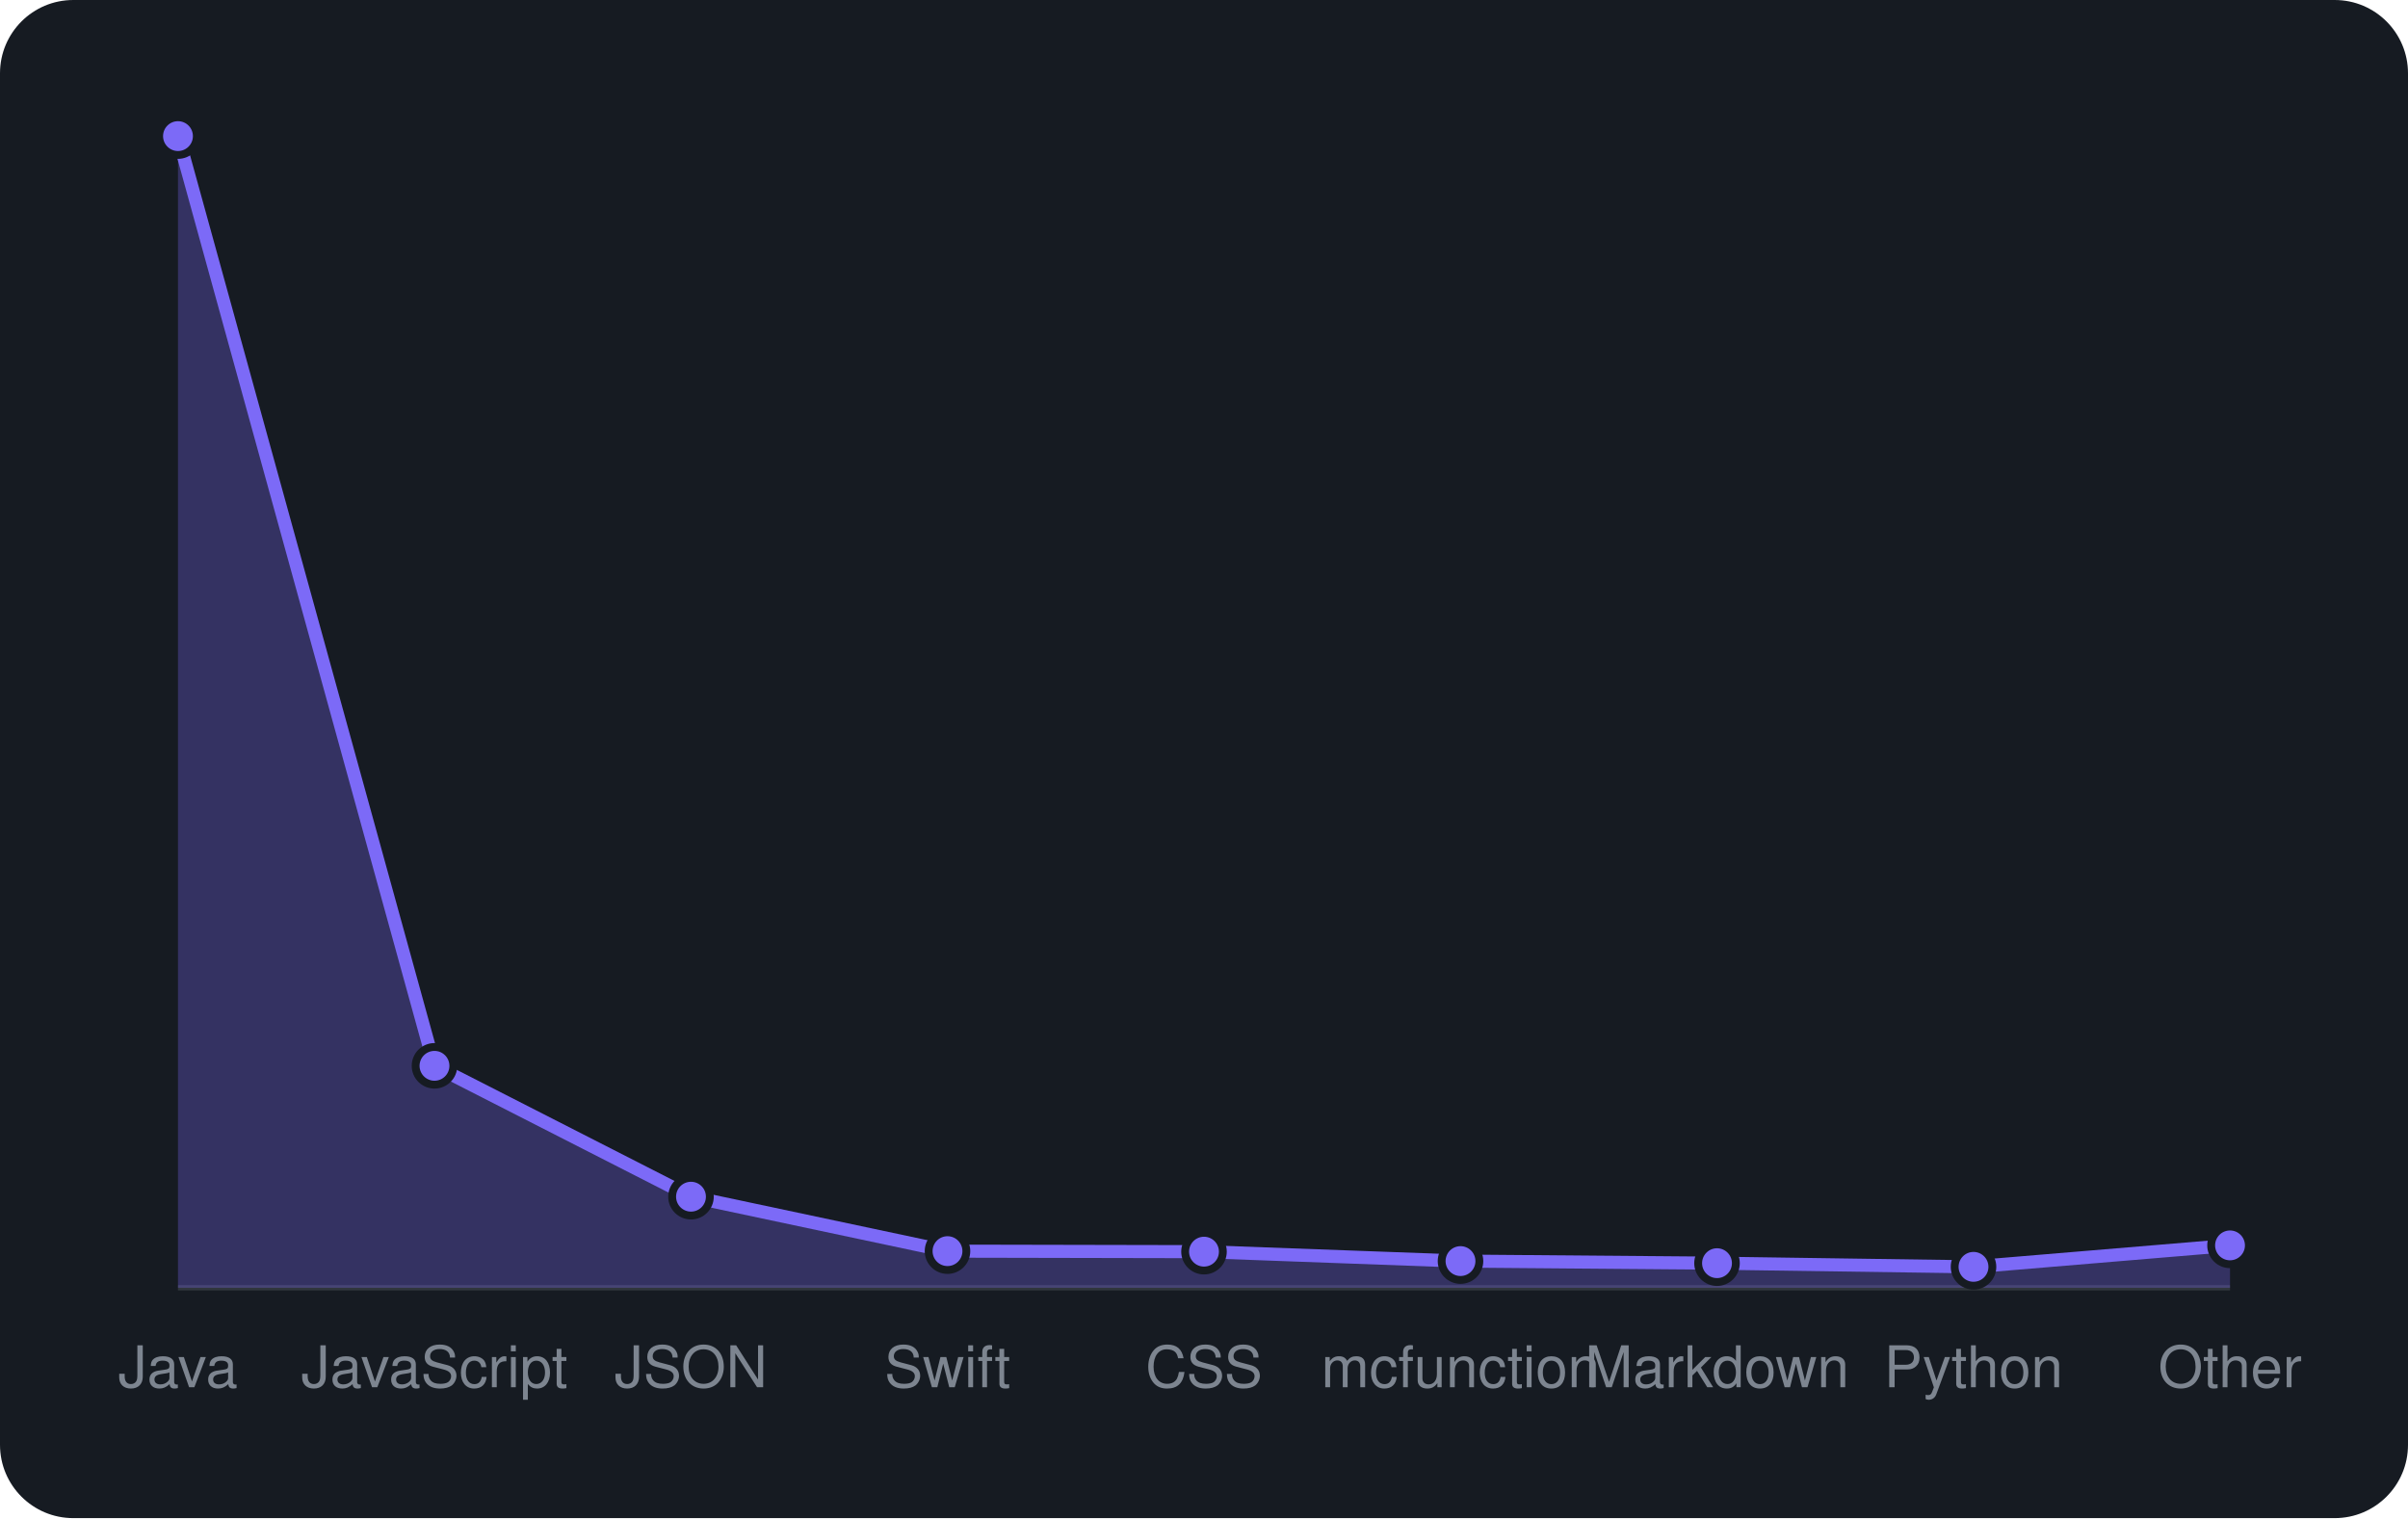
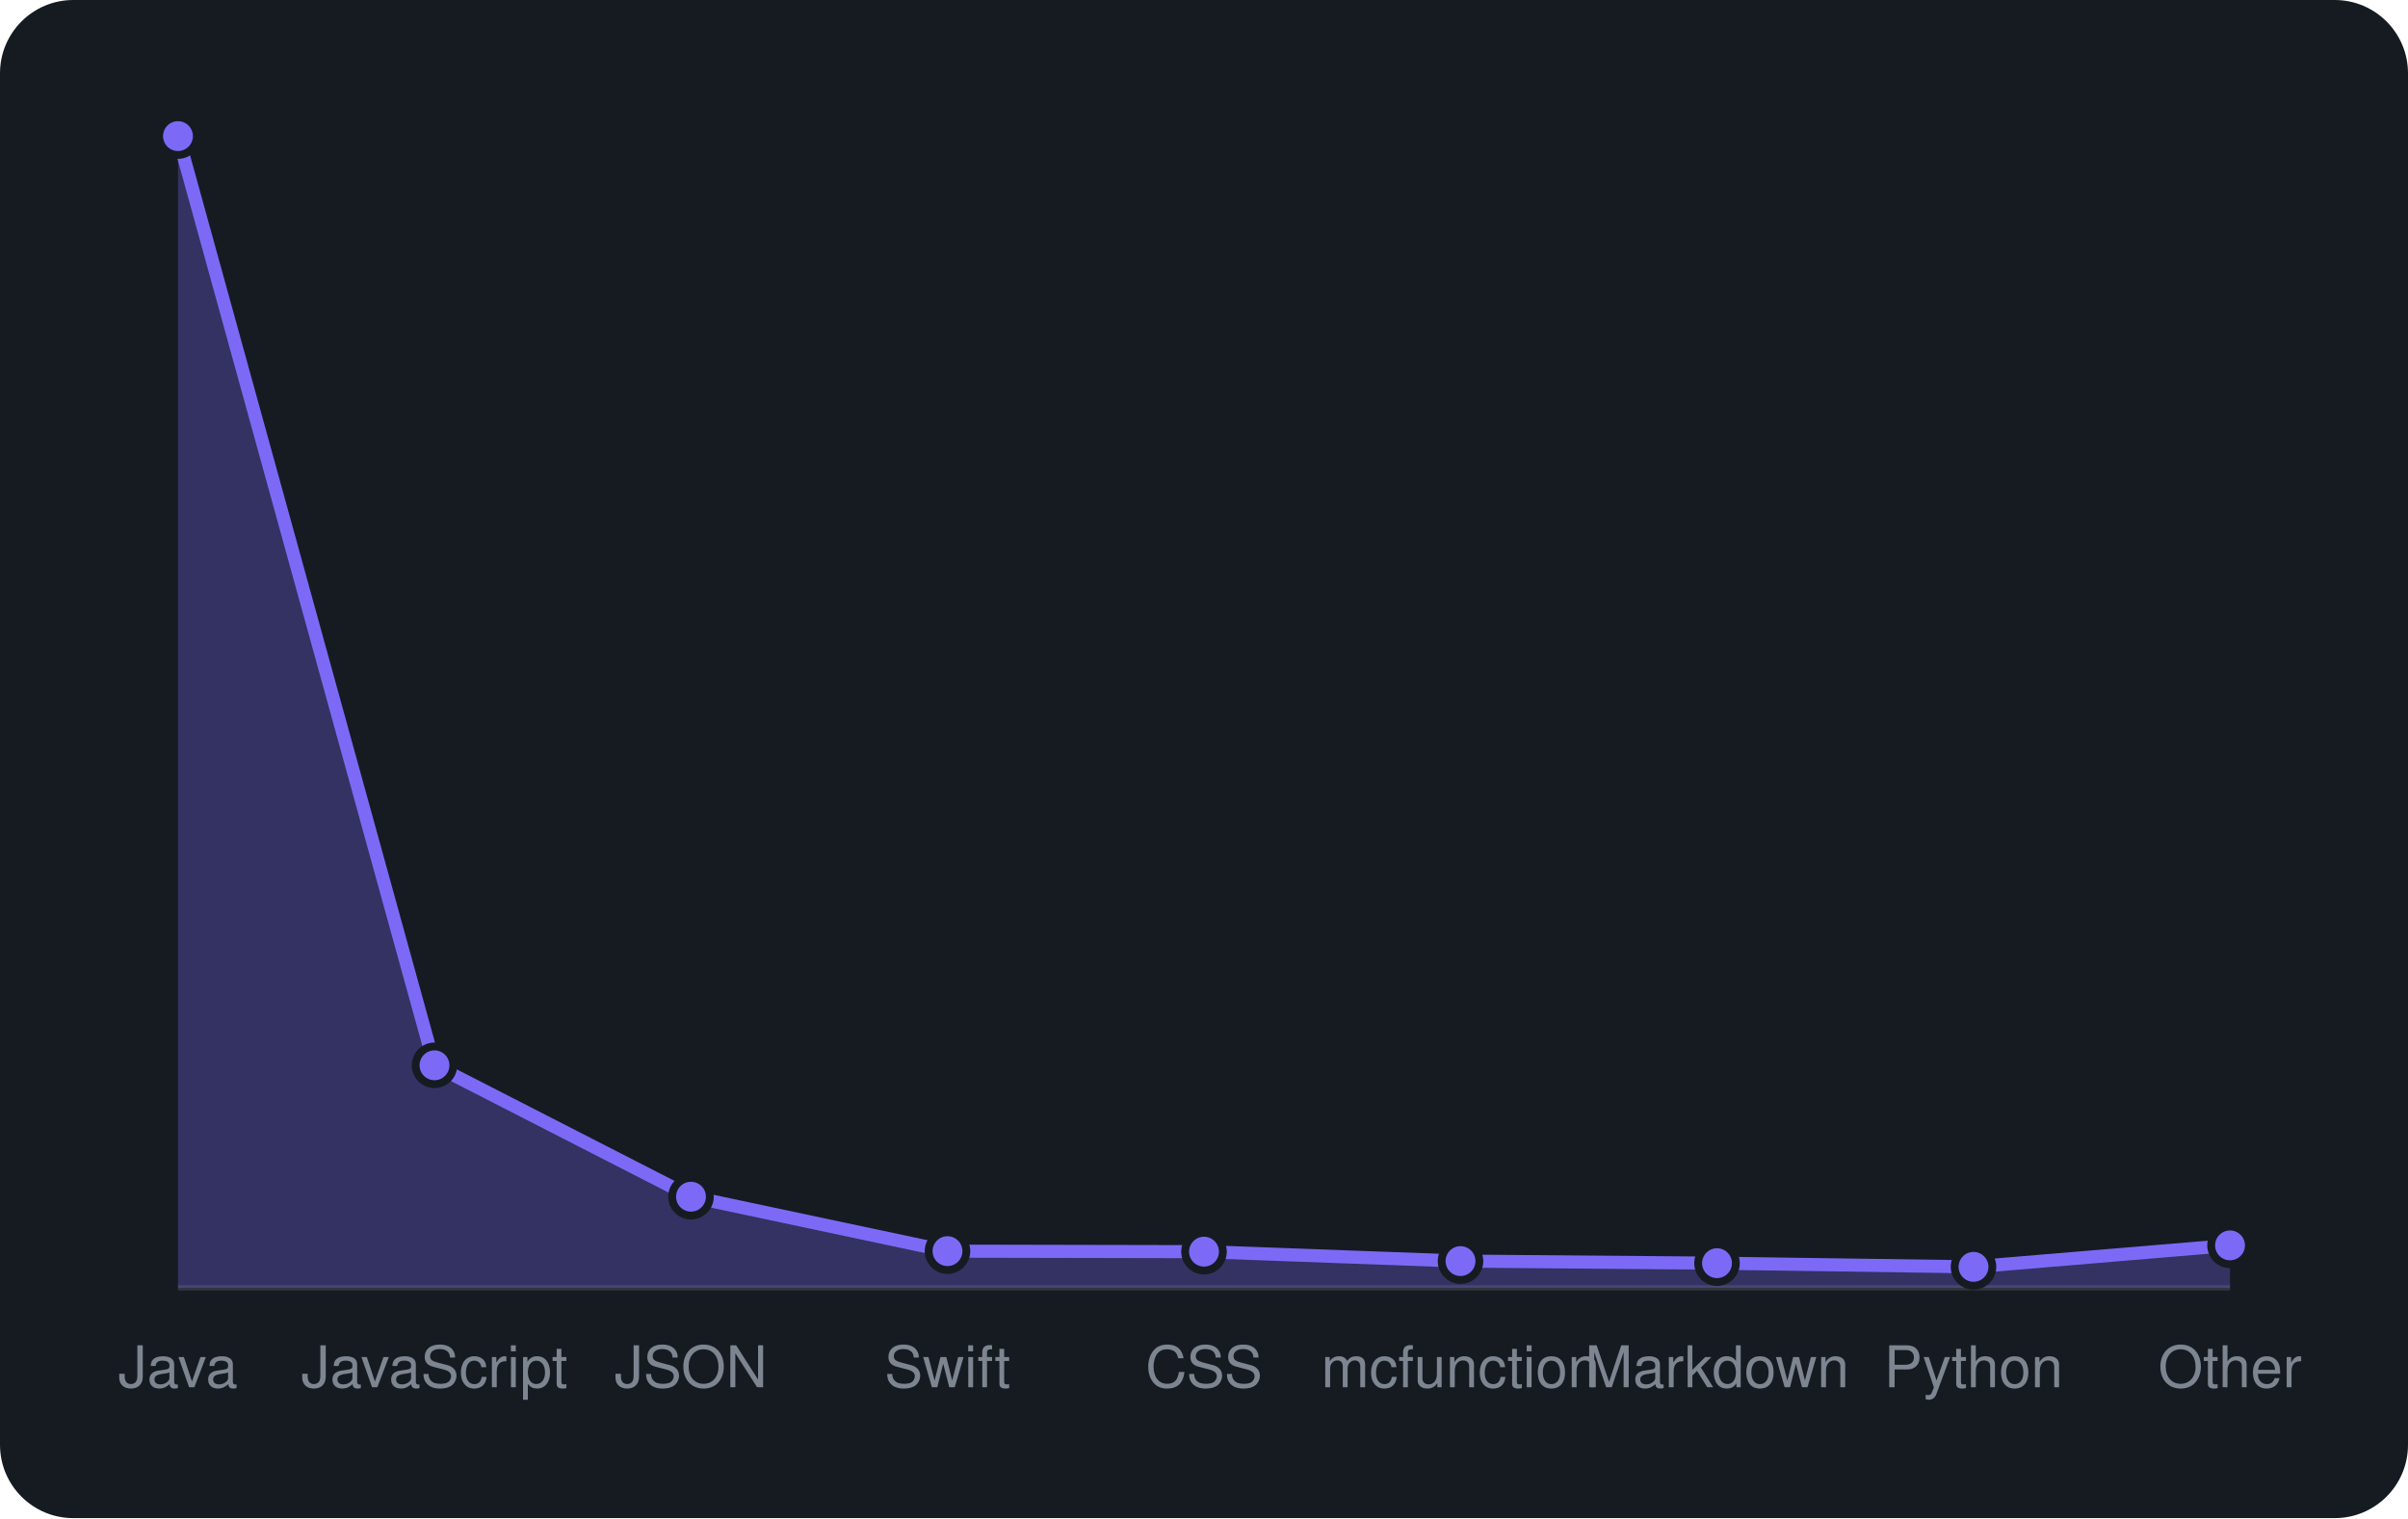
<svg xmlns="http://www.w3.org/2000/svg" viewBox="0 0 460 290" width="460" height="290" font-family="-apple-system,BlinkMacSystemFont,'Segoe UI',Helvetica,Arial,sans-serif">
  <rect width="460" height="290" rx="14" fill="#161b22" />
  <line x1="34" y1="246" x2="426" y2="246" stroke="#30363d" />
-   <path d="M34.0 246 L34.0 26.0L83.0 203.6L132.0 228.6L181.0 239.0L230.0 239.1L279.0 240.9L328.0 241.3L377.0 242.0L426.0 237.9 L426.0 246 Z" fill="rgba(124,106,247,0.3)" />
-   <path d="M34.0 26.0L83.0 203.6L132.0 228.6L181.0 239.0L230.0 239.1L279.0 240.9L328.0 241.3L377.0 242.0L426.0 237.9" fill="none" stroke="#7c6af7" stroke-width="2.5" stroke-linejoin="round" />
+   <path d="M34.0 246 L34.0 26.0L83.0 203.5L132.0 228.6L181.0 239.0L230.0 239.1L279.0 240.9L328.0 241.3L377.0 242.0L426.0 237.9 L426.0 246 Z" fill="rgba(124,106,247,0.3)" />
+   <path d="M34.0 26.0L83.0 203.5L132.0 228.6L181.0 239.0L230.0 239.1L279.0 240.9L328.0 241.3L377.0 242.0L426.0 237.9" fill="none" stroke="#7c6af7" stroke-width="2.5" stroke-linejoin="round" />
  <circle cx="34.0" cy="26.0" r="3.6" fill="#7c6af7" stroke="#161b22" stroke-width="1.5" />
-   <circle cx="83.0" cy="203.6" r="3.6" fill="#7c6af7" stroke="#161b22" stroke-width="1.5" />
+   <circle cx="83.0" cy="203.5" r="3.6" fill="#7c6af7" stroke="#161b22" stroke-width="1.5" />
  <circle cx="132.0" cy="228.6" r="3.6" fill="#7c6af7" stroke="#161b22" stroke-width="1.5" />
  <circle cx="181.0" cy="239.0" r="3.6" fill="#7c6af7" stroke="#161b22" stroke-width="1.5" />
  <circle cx="230.0" cy="239.1" r="3.6" fill="#7c6af7" stroke="#161b22" stroke-width="1.5" />
  <circle cx="279.0" cy="240.9" r="3.6" fill="#7c6af7" stroke="#161b22" stroke-width="1.5" />
  <circle cx="328.0" cy="241.3" r="3.6" fill="#7c6af7" stroke="#161b22" stroke-width="1.5" />
  <circle cx="377.0" cy="242.0" r="3.6" fill="#7c6af7" stroke="#161b22" stroke-width="1.5" />
  <circle cx="426.0" cy="237.9" r="3.6" fill="#7c6af7" stroke="#161b22" stroke-width="1.5" />
  <text x="34.0" y="265" text-anchor="middle" font-size="11" fill="#7d8590">Java</text>
  <text x="83.0" y="265" text-anchor="middle" font-size="11" fill="#7d8590">JavaScript</text>
  <text x="132.0" y="265" text-anchor="middle" font-size="11" fill="#7d8590">JSON</text>
  <text x="181.0" y="265" text-anchor="middle" font-size="11" fill="#7d8590">Swift</text>
  <text x="230.0" y="265" text-anchor="middle" font-size="11" fill="#7d8590">CSS</text>
  <text x="279.0" y="265" text-anchor="middle" font-size="11" fill="#7d8590">mcfunction</text>
  <text x="328.0" y="265" text-anchor="middle" font-size="11" fill="#7d8590">Markdown</text>
  <text x="377.0" y="265" text-anchor="middle" font-size="11" fill="#7d8590">Python</text>
  <text x="426.0" y="265" text-anchor="middle" font-size="11" fill="#7d8590">Other</text>
</svg>
